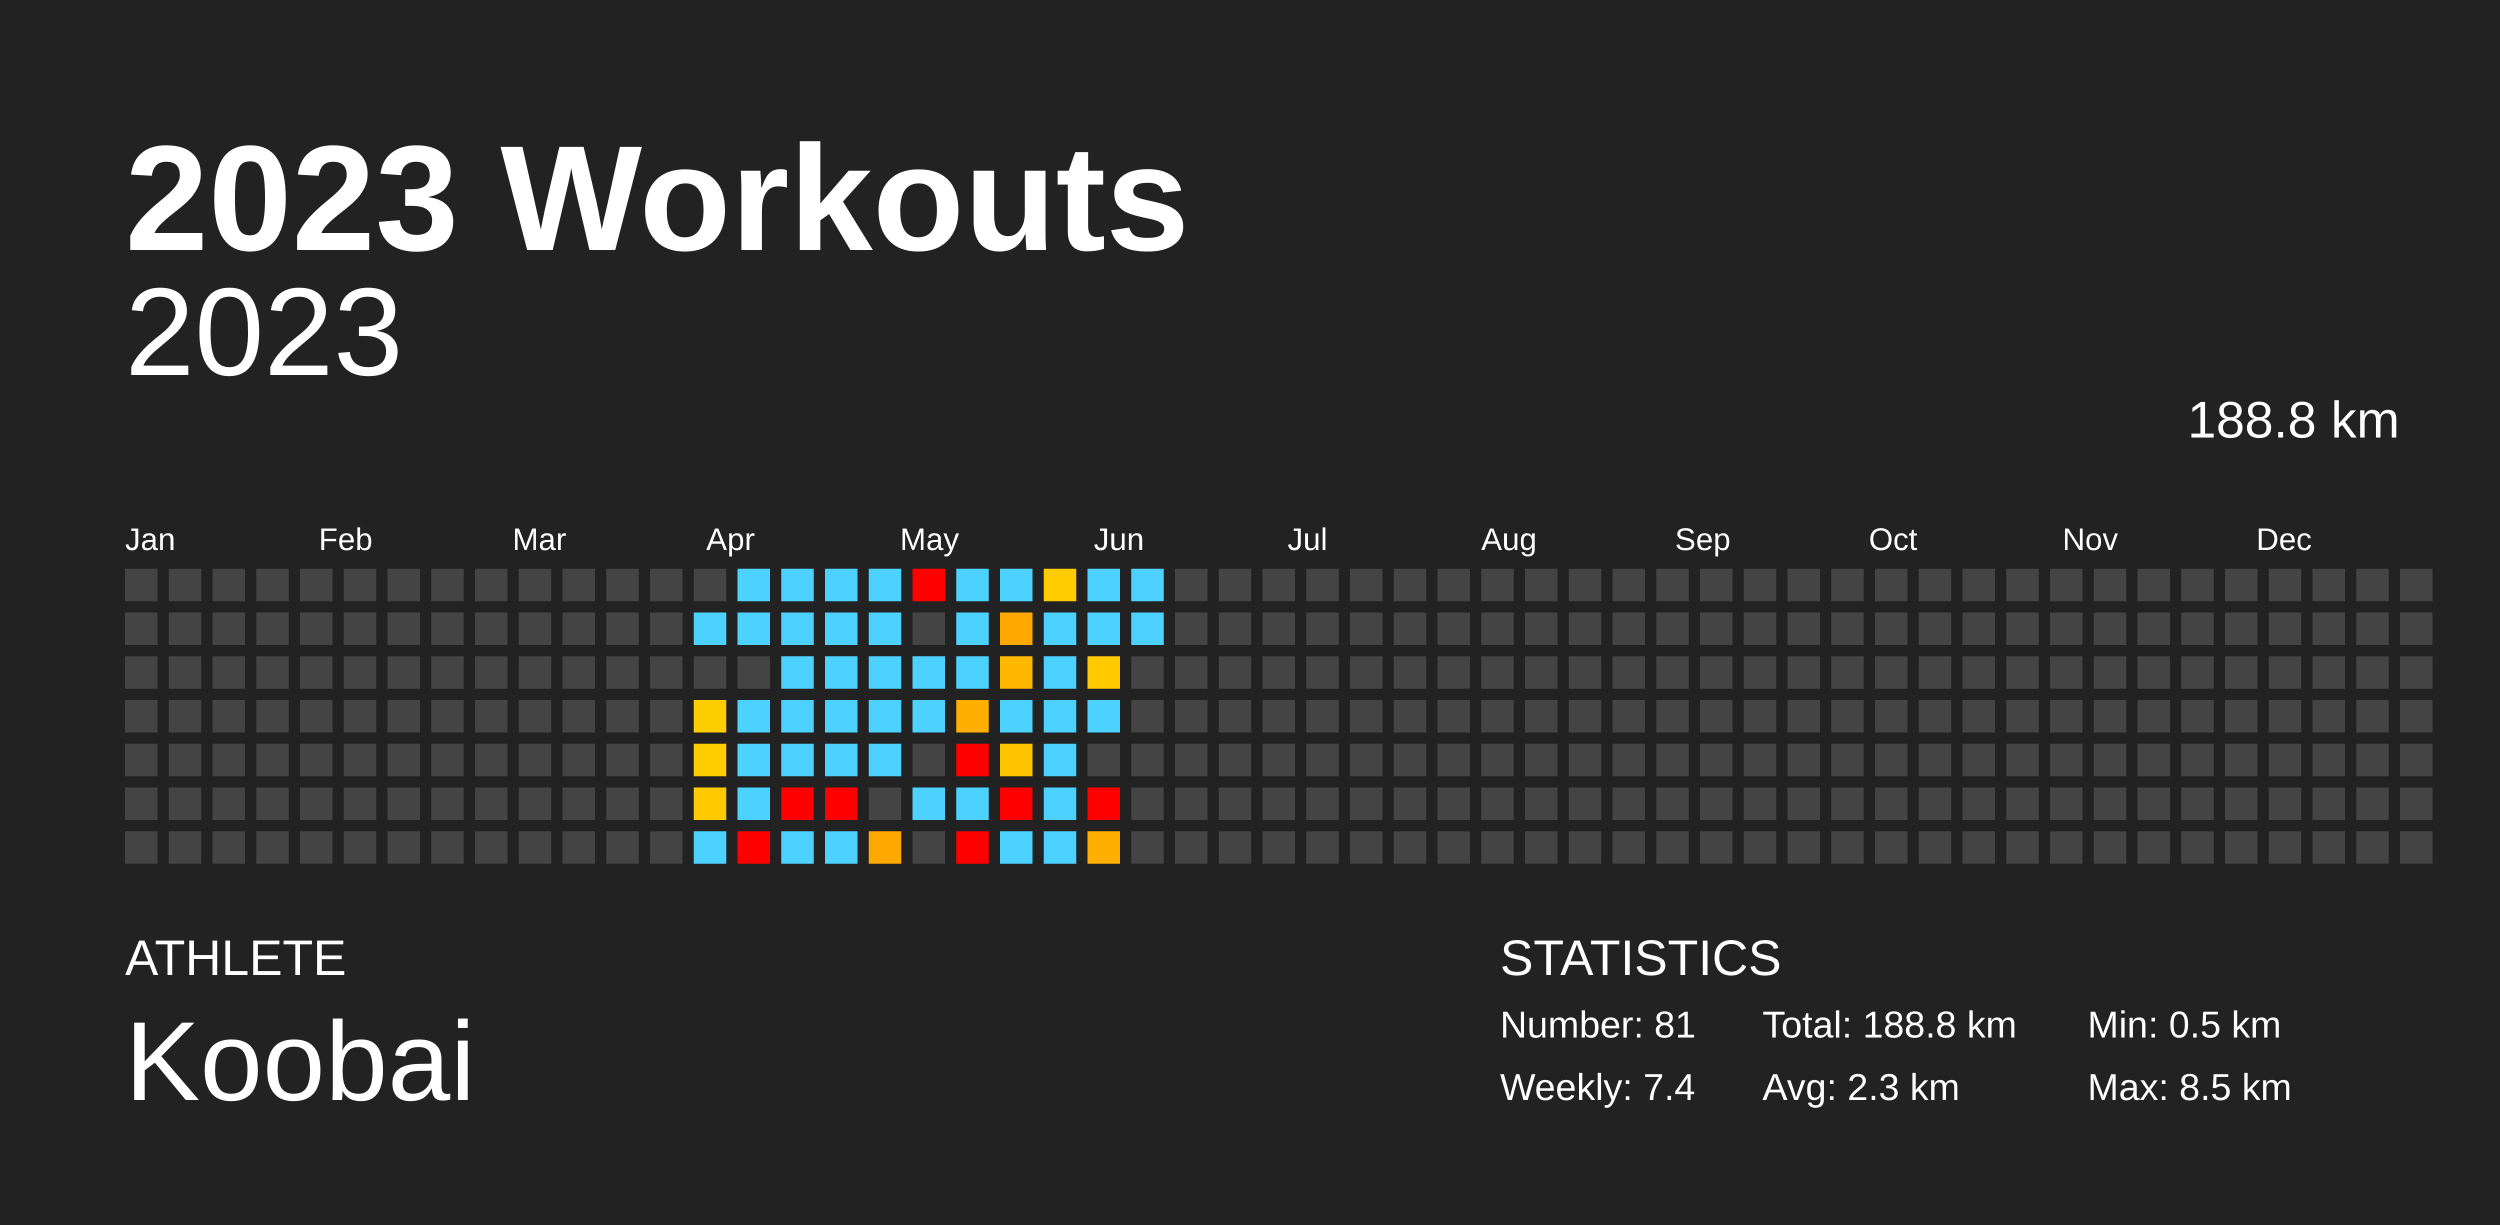
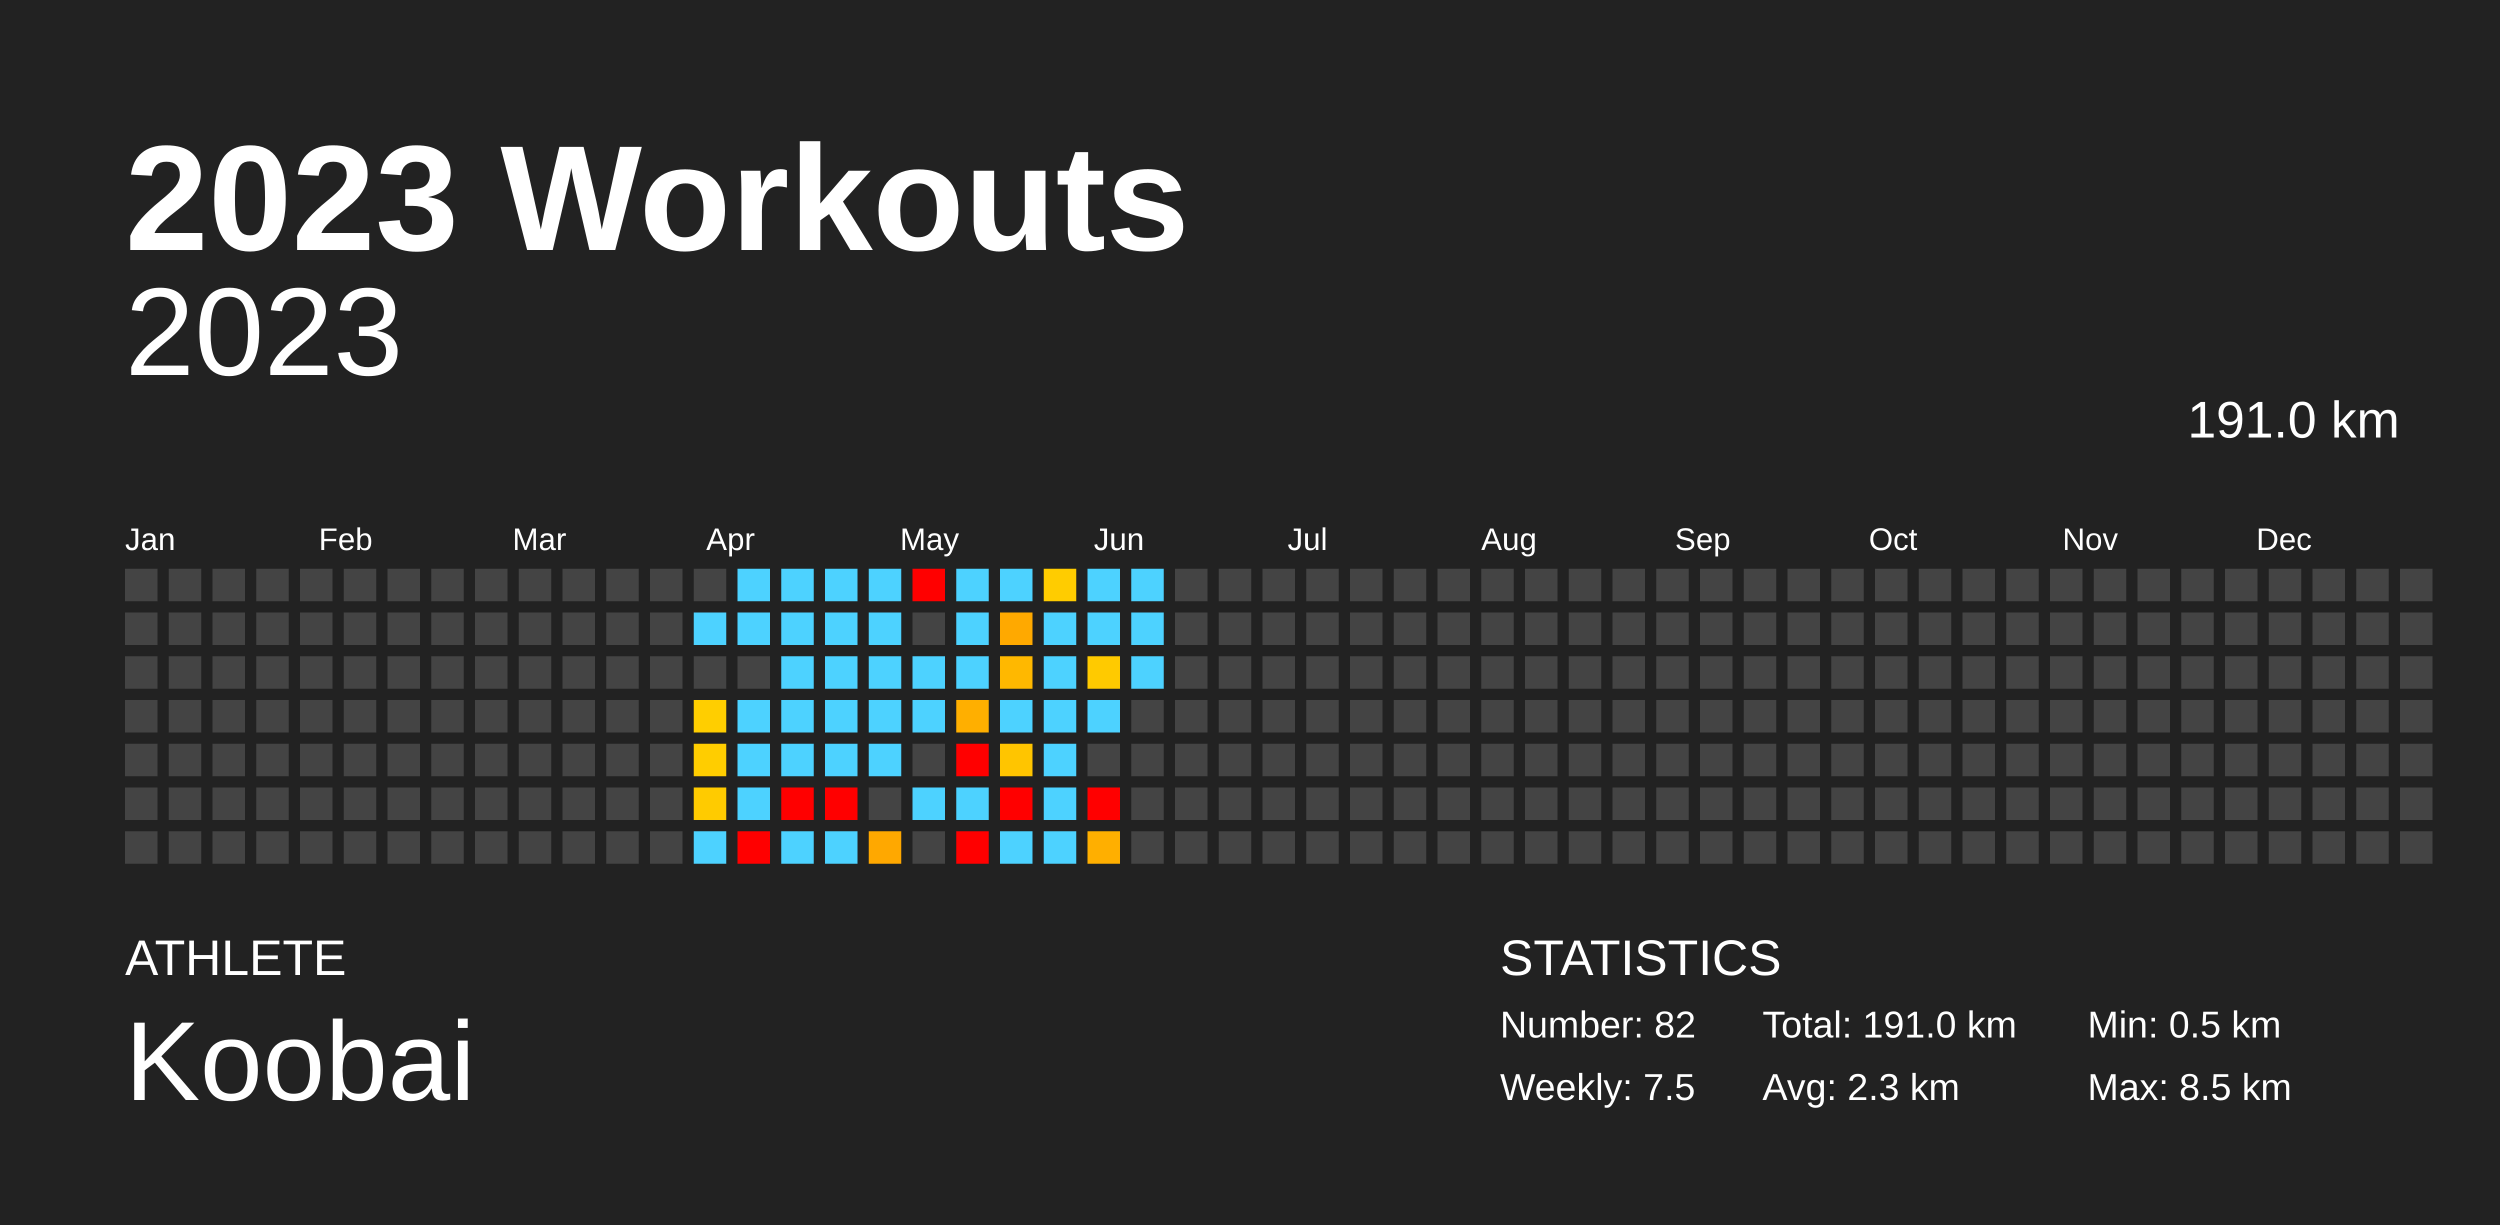
<svg xmlns="http://www.w3.org/2000/svg" baseProfile="full" height="98mm" version="1.1" viewBox="0,0,200,98" width="200mm">
  <defs />
  <rect fill="#222222" height="98" width="200" x="0" y="0" />
  <text fill="#FFFFFF" style="font-size:12px; font-family:Arial; font-weight:bold;" x="10" y="20">2023 Workouts</text>
  <text fill="#FFFFFF" style="font-size:4px; font-family:Arial" x="10" y="78">ATHLETE</text>
  <text fill="#FFFFFF" style="font-size:9px; font-family:Arial" x="10" y="88">Koobai</text>
  <text fill="#FFFFFF" style="font-size:4px; font-family:Arial" x="120" y="78">STATISTICS</text>
-   <text fill="#FFFFFF" style="font-size:3px; font-family:Arial" x="120" y="83">Number: 81</text>
-   <text fill="#FFFFFF" style="font-size:3px; font-family:Arial" x="120" y="88">Weekly: 7.4</text>
-   <text fill="#FFFFFF" style="font-size:3px; font-family:Arial" x="141" y="83">Total: 188.8 km</text>
+   <text fill="#FFFFFF" style="font-size:3px; font-family:Arial" x="120" y="83">Number: 82</text>
+   <text fill="#FFFFFF" style="font-size:3px; font-family:Arial" x="120" y="88">Weekly: 7.5</text>
+   <text fill="#FFFFFF" style="font-size:3px; font-family:Arial" x="141" y="83">Total: 191.0 km</text>
  <text fill="#FFFFFF" style="font-size:3px; font-family:Arial" x="141" y="88">Avg: 2.3 km</text>
  <text fill="#FFFFFF" style="font-size:3px; font-family:Arial" x="167" y="83">Min: 0.5 km</text>
  <text fill="#FFFFFF" style="font-size:3px; font-family:Arial" x="167" y="88">Max: 8.5 km</text>
  <text alignment-baseline="hanging" fill="#FFFFFF" style="font-size:10.0px; font-family:Arial;" x="10" y="30">2023</text>
-   <text alignment-baseline="hanging" fill="#FFFFFF" style="font-size:4.125px; font-family:Arial;" x="175" y="35">188.8 km</text>
+   <text alignment-baseline="hanging" fill="#FFFFFF" style="font-size:4.125px; font-family:Arial;" x="175" y="35">191.0 km</text>
  <text fill="#FFFFFF" style="font-size:2.5px; font-family:Arial" x="10.0" y="44">Jan</text>
  <text fill="#FFFFFF" style="font-size:2.5px; font-family:Arial" x="25.5" y="44">Feb</text>
  <text fill="#FFFFFF" style="font-size:2.5px; font-family:Arial" x="41.0" y="44">Mar</text>
  <text fill="#FFFFFF" style="font-size:2.5px; font-family:Arial" x="56.5" y="44">Apr</text>
  <text fill="#FFFFFF" style="font-size:2.5px; font-family:Arial" x="72.0" y="44">May</text>
  <text fill="#FFFFFF" style="font-size:2.5px; font-family:Arial" x="87.5" y="44">Jun</text>
  <text fill="#FFFFFF" style="font-size:2.5px; font-family:Arial" x="103.0" y="44">Jul</text>
  <text fill="#FFFFFF" style="font-size:2.5px; font-family:Arial" x="118.5" y="44">Aug</text>
  <text fill="#FFFFFF" style="font-size:2.5px; font-family:Arial" x="134.0" y="44">Sep</text>
  <text fill="#FFFFFF" style="font-size:2.5px; font-family:Arial" x="149.5" y="44">Oct</text>
  <text fill="#FFFFFF" style="font-size:2.5px; font-family:Arial" x="165.0" y="44">Nov</text>
  <text fill="#FFFFFF" style="font-size:2.5px; font-family:Arial" x="180.5" y="44">Dec</text>
  <rect fill="#444444" height="2.6" width="2.6" x="10.0" y="45.5" />
  <rect fill="#444444" height="2.6" width="2.6" x="10.0" y="49.0" />
  <rect fill="#444444" height="2.6" width="2.6" x="10.0" y="52.5" />
  <rect fill="#444444" height="2.6" width="2.6" x="10.0" y="56.0" />
  <rect fill="#444444" height="2.6" width="2.6" x="10.0" y="59.5" />
  <rect fill="#444444" height="2.6" width="2.6" x="10.0" y="63.0" />
  <rect fill="#444444" height="2.6" width="2.6" x="10.0" y="66.5" />
  <rect fill="#444444" height="2.6" width="2.6" x="13.5" y="45.5" />
  <rect fill="#444444" height="2.6" width="2.6" x="13.5" y="49.0" />
  <rect fill="#444444" height="2.6" width="2.6" x="13.5" y="52.5" />
  <rect fill="#444444" height="2.6" width="2.6" x="13.5" y="56.0" />
  <rect fill="#444444" height="2.6" width="2.6" x="13.5" y="59.5" />
  <rect fill="#444444" height="2.6" width="2.6" x="13.5" y="63.0" />
  <rect fill="#444444" height="2.6" width="2.6" x="13.5" y="66.5" />
  <rect fill="#444444" height="2.6" width="2.6" x="17.0" y="45.5" />
  <rect fill="#444444" height="2.6" width="2.6" x="17.0" y="49.0" />
  <rect fill="#444444" height="2.6" width="2.6" x="17.0" y="52.5" />
  <rect fill="#444444" height="2.6" width="2.6" x="17.0" y="56.0" />
  <rect fill="#444444" height="2.6" width="2.6" x="17.0" y="59.5" />
  <rect fill="#444444" height="2.6" width="2.6" x="17.0" y="63.0" />
  <rect fill="#444444" height="2.6" width="2.6" x="17.0" y="66.5" />
  <rect fill="#444444" height="2.6" width="2.6" x="20.5" y="45.5" />
  <rect fill="#444444" height="2.6" width="2.6" x="20.5" y="49.0" />
  <rect fill="#444444" height="2.6" width="2.6" x="20.5" y="52.5" />
  <rect fill="#444444" height="2.6" width="2.6" x="20.5" y="56.0" />
  <rect fill="#444444" height="2.6" width="2.6" x="20.5" y="59.5" />
  <rect fill="#444444" height="2.6" width="2.6" x="20.5" y="63.0" />
  <rect fill="#444444" height="2.6" width="2.6" x="20.5" y="66.5" />
  <rect fill="#444444" height="2.6" width="2.6" x="24.0" y="45.5" />
  <rect fill="#444444" height="2.6" width="2.6" x="24.0" y="49.0" />
  <rect fill="#444444" height="2.6" width="2.6" x="24.0" y="52.5" />
  <rect fill="#444444" height="2.6" width="2.6" x="24.0" y="56.0" />
  <rect fill="#444444" height="2.6" width="2.6" x="24.0" y="59.5" />
  <rect fill="#444444" height="2.6" width="2.6" x="24.0" y="63.0" />
  <rect fill="#444444" height="2.6" width="2.6" x="24.0" y="66.5" />
  <rect fill="#444444" height="2.6" width="2.6" x="27.5" y="45.5" />
  <rect fill="#444444" height="2.6" width="2.6" x="27.5" y="49.0" />
  <rect fill="#444444" height="2.6" width="2.6" x="27.5" y="52.5" />
  <rect fill="#444444" height="2.6" width="2.6" x="27.5" y="56.0" />
  <rect fill="#444444" height="2.6" width="2.6" x="27.5" y="59.5" />
  <rect fill="#444444" height="2.6" width="2.6" x="27.5" y="63.0" />
  <rect fill="#444444" height="2.6" width="2.6" x="27.5" y="66.5" />
  <rect fill="#444444" height="2.6" width="2.6" x="31.0" y="45.5" />
  <rect fill="#444444" height="2.6" width="2.6" x="31.0" y="49.0" />
  <rect fill="#444444" height="2.6" width="2.6" x="31.0" y="52.5" />
  <rect fill="#444444" height="2.6" width="2.6" x="31.0" y="56.0" />
  <rect fill="#444444" height="2.6" width="2.6" x="31.0" y="59.5" />
  <rect fill="#444444" height="2.6" width="2.6" x="31.0" y="63.0" />
  <rect fill="#444444" height="2.6" width="2.6" x="31.0" y="66.5" />
  <rect fill="#444444" height="2.6" width="2.6" x="34.5" y="45.5" />
  <rect fill="#444444" height="2.6" width="2.6" x="34.5" y="49.0" />
  <rect fill="#444444" height="2.6" width="2.6" x="34.5" y="52.5" />
  <rect fill="#444444" height="2.6" width="2.6" x="34.5" y="56.0" />
  <rect fill="#444444" height="2.6" width="2.6" x="34.5" y="59.5" />
  <rect fill="#444444" height="2.6" width="2.6" x="34.5" y="63.0" />
  <rect fill="#444444" height="2.6" width="2.6" x="34.5" y="66.5" />
  <rect fill="#444444" height="2.6" width="2.6" x="38.0" y="45.5" />
  <rect fill="#444444" height="2.6" width="2.6" x="38.0" y="49.0" />
  <rect fill="#444444" height="2.6" width="2.6" x="38.0" y="52.5" />
  <rect fill="#444444" height="2.6" width="2.6" x="38.0" y="56.0" />
  <rect fill="#444444" height="2.6" width="2.6" x="38.0" y="59.5" />
  <rect fill="#444444" height="2.6" width="2.6" x="38.0" y="63.0" />
  <rect fill="#444444" height="2.6" width="2.6" x="38.0" y="66.5" />
  <rect fill="#444444" height="2.6" width="2.6" x="41.5" y="45.5" />
  <rect fill="#444444" height="2.6" width="2.6" x="41.5" y="49.0" />
  <rect fill="#444444" height="2.6" width="2.6" x="41.5" y="52.5" />
  <rect fill="#444444" height="2.6" width="2.6" x="41.5" y="56.0" />
  <rect fill="#444444" height="2.6" width="2.6" x="41.5" y="59.5" />
  <rect fill="#444444" height="2.6" width="2.6" x="41.5" y="63.0" />
  <rect fill="#444444" height="2.6" width="2.6" x="41.5" y="66.5" />
  <rect fill="#444444" height="2.6" width="2.6" x="45.0" y="45.5" />
  <rect fill="#444444" height="2.6" width="2.6" x="45.0" y="49.0" />
  <rect fill="#444444" height="2.6" width="2.6" x="45.0" y="52.5" />
  <rect fill="#444444" height="2.6" width="2.6" x="45.0" y="56.0" />
  <rect fill="#444444" height="2.6" width="2.6" x="45.0" y="59.5" />
  <rect fill="#444444" height="2.6" width="2.6" x="45.0" y="63.0" />
  <rect fill="#444444" height="2.6" width="2.6" x="45.0" y="66.5" />
  <rect fill="#444444" height="2.6" width="2.6" x="48.5" y="45.5" />
  <rect fill="#444444" height="2.6" width="2.6" x="48.5" y="49.0" />
  <rect fill="#444444" height="2.6" width="2.6" x="48.5" y="52.5" />
  <rect fill="#444444" height="2.6" width="2.6" x="48.5" y="56.0" />
  <rect fill="#444444" height="2.6" width="2.6" x="48.5" y="59.5" />
  <rect fill="#444444" height="2.6" width="2.6" x="48.5" y="63.0" />
  <rect fill="#444444" height="2.6" width="2.6" x="48.5" y="66.5" />
  <rect fill="#444444" height="2.6" width="2.6" x="52.0" y="45.5" />
  <rect fill="#444444" height="2.6" width="2.6" x="52.0" y="49.0" />
  <rect fill="#444444" height="2.6" width="2.6" x="52.0" y="52.5" />
  <rect fill="#444444" height="2.6" width="2.6" x="52.0" y="56.0" />
  <rect fill="#444444" height="2.6" width="2.6" x="52.0" y="59.5" />
  <rect fill="#444444" height="2.6" width="2.6" x="52.0" y="63.0" />
  <rect fill="#444444" height="2.6" width="2.6" x="52.0" y="66.5" />
  <rect fill="#444444" height="2.6" width="2.6" x="55.5" y="45.5" />
  <rect fill="#4dd2ff" height="2.6" width="2.6" x="55.5" y="49.0" />
  <rect fill="#444444" height="2.6" width="2.6" x="55.5" y="52.5" />
  <rect fill="#ffce00" height="2.6" width="2.6" x="55.5" y="56.0" />
  <rect fill="#ffcd00" height="2.6" width="2.6" x="55.5" y="59.5" />
  <rect fill="#ffcb00" height="2.6" width="2.6" x="55.5" y="63.0" />
  <rect fill="#4dd2ff" height="2.6" width="2.6" x="55.5" y="66.5" />
  <rect fill="#4dd2ff" height="2.6" width="2.6" x="59.0" y="45.5" />
  <rect fill="#4dd2ff" height="2.6" width="2.6" x="59.0" y="49.0" />
  <rect fill="#444444" height="2.6" width="2.6" x="59.0" y="52.5" />
  <rect fill="#4dd2ff" height="2.6" width="2.6" x="59.0" y="56.0" />
  <rect fill="#4dd2ff" height="2.6" width="2.6" x="59.0" y="59.5" />
  <rect fill="#4dd2ff" height="2.6" width="2.6" x="59.0" y="63.0" />
  <rect fill="red" height="2.6" width="2.6" x="59.0" y="66.5" />
  <rect fill="#4dd2ff" height="2.6" width="2.6" x="62.5" y="45.5" />
  <rect fill="#4dd2ff" height="2.6" width="2.6" x="62.5" y="49.0" />
  <rect fill="#4dd2ff" height="2.6" width="2.6" x="62.5" y="52.5" />
  <rect fill="#4dd2ff" height="2.6" width="2.6" x="62.5" y="56.0" />
  <rect fill="#4dd2ff" height="2.6" width="2.6" x="62.5" y="59.5" />
  <rect fill="red" height="2.6" width="2.6" x="62.5" y="63.0" />
  <rect fill="#4dd2ff" height="2.6" width="2.6" x="62.5" y="66.5" />
  <rect fill="#4dd2ff" height="2.6" width="2.6" x="66.0" y="45.5" />
  <rect fill="#4dd2ff" height="2.6" width="2.6" x="66.0" y="49.0" />
  <rect fill="#4dd2ff" height="2.6" width="2.6" x="66.0" y="52.5" />
  <rect fill="#4dd2ff" height="2.6" width="2.6" x="66.0" y="56.0" />
  <rect fill="#4dd2ff" height="2.6" width="2.6" x="66.0" y="59.5" />
  <rect fill="red" height="2.6" width="2.6" x="66.0" y="63.0" />
  <rect fill="#4dd2ff" height="2.6" width="2.6" x="66.0" y="66.5" />
  <rect fill="#4dd2ff" height="2.6" width="2.6" x="69.5" y="45.5" />
  <rect fill="#4dd2ff" height="2.6" width="2.6" x="69.5" y="49.0" />
  <rect fill="#4dd2ff" height="2.6" width="2.6" x="69.5" y="52.5" />
  <rect fill="#4dd2ff" height="2.6" width="2.6" x="69.5" y="56.0" />
  <rect fill="#4dd2ff" height="2.6" width="2.6" x="69.5" y="59.5" />
  <rect fill="#444444" height="2.6" width="2.6" x="69.5" y="63.0" />
  <rect fill="#ffa800" height="2.6" width="2.6" x="69.5" y="66.5" />
  <rect fill="red" height="2.6" width="2.6" x="73.0" y="45.5" />
  <rect fill="#444444" height="2.6" width="2.6" x="73.0" y="49.0" />
  <rect fill="#4dd2ff" height="2.6" width="2.6" x="73.0" y="52.5" />
  <rect fill="#4dd2ff" height="2.6" width="2.6" x="73.0" y="56.0" />
  <rect fill="#444444" height="2.6" width="2.6" x="73.0" y="59.5" />
  <rect fill="#4dd2ff" height="2.6" width="2.6" x="73.0" y="63.0" />
  <rect fill="#444444" height="2.6" width="2.6" x="73.0" y="66.5" />
  <rect fill="#4dd2ff" height="2.6" width="2.6" x="76.5" y="45.5" />
  <rect fill="#4dd2ff" height="2.6" width="2.6" x="76.5" y="49.0" />
  <rect fill="#4dd2ff" height="2.6" width="2.6" x="76.5" y="52.5" />
  <rect fill="#ffaf00" height="2.6" width="2.6" x="76.5" y="56.0" />
  <rect fill="red" height="2.6" width="2.6" x="76.5" y="59.5" />
  <rect fill="#4dd2ff" height="2.6" width="2.6" x="76.5" y="63.0" />
  <rect fill="red" height="2.6" width="2.6" x="76.5" y="66.5" />
  <rect fill="#4dd2ff" height="2.6" width="2.6" x="80.0" y="45.5" />
  <rect fill="#ffa900" height="2.6" width="2.6" x="80.0" y="49.0" />
  <rect fill="#ffb800" height="2.6" width="2.6" x="80.0" y="52.5" />
  <rect fill="#4dd2ff" height="2.6" width="2.6" x="80.0" y="56.0" />
  <rect fill="#ffc500" height="2.6" width="2.6" x="80.0" y="59.5" />
  <rect fill="red" height="2.6" width="2.6" x="80.0" y="63.0" />
  <rect fill="#4dd2ff" height="2.6" width="2.6" x="80.0" y="66.5" />
  <rect fill="#ffcc00" height="2.6" width="2.6" x="83.5" y="45.5" />
  <rect fill="#4dd2ff" height="2.6" width="2.6" x="83.5" y="49.0" />
  <rect fill="#4dd2ff" height="2.6" width="2.6" x="83.5" y="52.5" />
  <rect fill="#4dd2ff" height="2.6" width="2.6" x="83.5" y="56.0" />
  <rect fill="#4dd2ff" height="2.6" width="2.6" x="83.5" y="59.5" />
  <rect fill="#4dd2ff" height="2.6" width="2.6" x="83.5" y="63.0" />
  <rect fill="#4dd2ff" height="2.6" width="2.6" x="83.5" y="66.5" />
  <rect fill="#4dd2ff" height="2.6" width="2.6" x="87.0" y="45.5" />
  <rect fill="#4dd2ff" height="2.6" width="2.6" x="87.0" y="49.0" />
  <rect fill="#ffca00" height="2.6" width="2.6" x="87.0" y="52.5" />
  <rect fill="#4dd2ff" height="2.6" width="2.6" x="87.0" y="56.0" />
  <rect fill="#444444" height="2.6" width="2.6" x="87.0" y="59.5" />
  <rect fill="red" height="2.6" width="2.6" x="87.0" y="63.0" />
  <rect fill="#ffaf00" height="2.6" width="2.6" x="87.0" y="66.5" />
  <rect fill="#4dd2ff" height="2.6" width="2.6" x="90.5" y="45.5" />
  <rect fill="#4dd2ff" height="2.6" width="2.6" x="90.5" y="49.0" />
-   <rect fill="#444444" height="2.6" width="2.6" x="90.5" y="52.5" />
+   <rect fill="#4dd2ff" height="2.6" width="2.6" x="90.5" y="52.5" />
  <rect fill="#444444" height="2.6" width="2.6" x="90.5" y="56.0" />
  <rect fill="#444444" height="2.6" width="2.6" x="90.5" y="59.5" />
  <rect fill="#444444" height="2.6" width="2.6" x="90.5" y="63.0" />
  <rect fill="#444444" height="2.6" width="2.6" x="90.5" y="66.5" />
  <rect fill="#444444" height="2.6" width="2.6" x="94.0" y="45.5" />
  <rect fill="#444444" height="2.6" width="2.6" x="94.0" y="49.0" />
  <rect fill="#444444" height="2.6" width="2.6" x="94.0" y="52.5" />
  <rect fill="#444444" height="2.6" width="2.6" x="94.0" y="56.0" />
  <rect fill="#444444" height="2.6" width="2.6" x="94.0" y="59.5" />
  <rect fill="#444444" height="2.6" width="2.6" x="94.0" y="63.0" />
  <rect fill="#444444" height="2.6" width="2.6" x="94.0" y="66.5" />
  <rect fill="#444444" height="2.6" width="2.6" x="97.5" y="45.5" />
  <rect fill="#444444" height="2.6" width="2.6" x="97.5" y="49.0" />
  <rect fill="#444444" height="2.6" width="2.6" x="97.5" y="52.5" />
  <rect fill="#444444" height="2.6" width="2.6" x="97.5" y="56.0" />
  <rect fill="#444444" height="2.6" width="2.6" x="97.5" y="59.5" />
  <rect fill="#444444" height="2.6" width="2.6" x="97.5" y="63.0" />
  <rect fill="#444444" height="2.6" width="2.6" x="97.5" y="66.5" />
  <rect fill="#444444" height="2.6" width="2.6" x="101.0" y="45.5" />
  <rect fill="#444444" height="2.6" width="2.6" x="101.0" y="49.0" />
  <rect fill="#444444" height="2.6" width="2.6" x="101.0" y="52.5" />
  <rect fill="#444444" height="2.6" width="2.6" x="101.0" y="56.0" />
  <rect fill="#444444" height="2.6" width="2.6" x="101.0" y="59.5" />
  <rect fill="#444444" height="2.6" width="2.6" x="101.0" y="63.0" />
  <rect fill="#444444" height="2.6" width="2.6" x="101.0" y="66.5" />
  <rect fill="#444444" height="2.6" width="2.6" x="104.5" y="45.5" />
  <rect fill="#444444" height="2.6" width="2.6" x="104.5" y="49.0" />
  <rect fill="#444444" height="2.6" width="2.6" x="104.5" y="52.5" />
  <rect fill="#444444" height="2.6" width="2.6" x="104.5" y="56.0" />
  <rect fill="#444444" height="2.6" width="2.6" x="104.5" y="59.5" />
  <rect fill="#444444" height="2.6" width="2.6" x="104.5" y="63.0" />
  <rect fill="#444444" height="2.6" width="2.6" x="104.5" y="66.5" />
  <rect fill="#444444" height="2.6" width="2.6" x="108.0" y="45.5" />
  <rect fill="#444444" height="2.6" width="2.6" x="108.0" y="49.0" />
  <rect fill="#444444" height="2.6" width="2.6" x="108.0" y="52.5" />
  <rect fill="#444444" height="2.6" width="2.6" x="108.0" y="56.0" />
  <rect fill="#444444" height="2.6" width="2.6" x="108.0" y="59.5" />
  <rect fill="#444444" height="2.6" width="2.6" x="108.0" y="63.0" />
  <rect fill="#444444" height="2.6" width="2.6" x="108.0" y="66.5" />
  <rect fill="#444444" height="2.6" width="2.6" x="111.5" y="45.5" />
  <rect fill="#444444" height="2.6" width="2.6" x="111.5" y="49.0" />
  <rect fill="#444444" height="2.6" width="2.6" x="111.5" y="52.5" />
  <rect fill="#444444" height="2.6" width="2.6" x="111.5" y="56.0" />
  <rect fill="#444444" height="2.6" width="2.6" x="111.5" y="59.5" />
  <rect fill="#444444" height="2.6" width="2.6" x="111.5" y="63.0" />
  <rect fill="#444444" height="2.6" width="2.6" x="111.5" y="66.5" />
  <rect fill="#444444" height="2.6" width="2.6" x="115.0" y="45.5" />
  <rect fill="#444444" height="2.6" width="2.6" x="115.0" y="49.0" />
  <rect fill="#444444" height="2.6" width="2.6" x="115.0" y="52.5" />
  <rect fill="#444444" height="2.6" width="2.6" x="115.0" y="56.0" />
  <rect fill="#444444" height="2.6" width="2.6" x="115.0" y="59.5" />
  <rect fill="#444444" height="2.6" width="2.6" x="115.0" y="63.0" />
  <rect fill="#444444" height="2.6" width="2.6" x="115.0" y="66.5" />
  <rect fill="#444444" height="2.6" width="2.6" x="118.5" y="45.5" />
  <rect fill="#444444" height="2.6" width="2.6" x="118.5" y="49.0" />
  <rect fill="#444444" height="2.6" width="2.6" x="118.5" y="52.5" />
  <rect fill="#444444" height="2.6" width="2.6" x="118.5" y="56.0" />
  <rect fill="#444444" height="2.6" width="2.6" x="118.5" y="59.5" />
  <rect fill="#444444" height="2.6" width="2.6" x="118.5" y="63.0" />
  <rect fill="#444444" height="2.6" width="2.6" x="118.5" y="66.5" />
  <rect fill="#444444" height="2.6" width="2.6" x="122.0" y="45.5" />
  <rect fill="#444444" height="2.6" width="2.6" x="122.0" y="49.0" />
  <rect fill="#444444" height="2.6" width="2.6" x="122.0" y="52.5" />
  <rect fill="#444444" height="2.6" width="2.6" x="122.0" y="56.0" />
  <rect fill="#444444" height="2.6" width="2.6" x="122.0" y="59.5" />
  <rect fill="#444444" height="2.6" width="2.6" x="122.0" y="63.0" />
  <rect fill="#444444" height="2.6" width="2.6" x="122.0" y="66.5" />
  <rect fill="#444444" height="2.6" width="2.6" x="125.5" y="45.5" />
  <rect fill="#444444" height="2.6" width="2.6" x="125.5" y="49.0" />
  <rect fill="#444444" height="2.6" width="2.6" x="125.5" y="52.5" />
  <rect fill="#444444" height="2.6" width="2.6" x="125.5" y="56.0" />
  <rect fill="#444444" height="2.6" width="2.6" x="125.5" y="59.5" />
  <rect fill="#444444" height="2.6" width="2.6" x="125.5" y="63.0" />
  <rect fill="#444444" height="2.6" width="2.6" x="125.5" y="66.5" />
  <rect fill="#444444" height="2.6" width="2.6" x="129.0" y="45.5" />
  <rect fill="#444444" height="2.6" width="2.6" x="129.0" y="49.0" />
  <rect fill="#444444" height="2.6" width="2.6" x="129.0" y="52.5" />
  <rect fill="#444444" height="2.6" width="2.6" x="129.0" y="56.0" />
  <rect fill="#444444" height="2.6" width="2.6" x="129.0" y="59.5" />
  <rect fill="#444444" height="2.6" width="2.6" x="129.0" y="63.0" />
  <rect fill="#444444" height="2.6" width="2.6" x="129.0" y="66.5" />
  <rect fill="#444444" height="2.6" width="2.6" x="132.5" y="45.5" />
  <rect fill="#444444" height="2.6" width="2.6" x="132.5" y="49.0" />
  <rect fill="#444444" height="2.6" width="2.6" x="132.5" y="52.5" />
  <rect fill="#444444" height="2.6" width="2.6" x="132.5" y="56.0" />
  <rect fill="#444444" height="2.6" width="2.6" x="132.5" y="59.5" />
  <rect fill="#444444" height="2.6" width="2.6" x="132.5" y="63.0" />
  <rect fill="#444444" height="2.6" width="2.6" x="132.5" y="66.5" />
  <rect fill="#444444" height="2.6" width="2.6" x="136.0" y="45.5" />
  <rect fill="#444444" height="2.6" width="2.6" x="136.0" y="49.0" />
  <rect fill="#444444" height="2.6" width="2.6" x="136.0" y="52.5" />
  <rect fill="#444444" height="2.6" width="2.6" x="136.0" y="56.0" />
  <rect fill="#444444" height="2.6" width="2.6" x="136.0" y="59.5" />
  <rect fill="#444444" height="2.6" width="2.6" x="136.0" y="63.0" />
  <rect fill="#444444" height="2.6" width="2.6" x="136.0" y="66.5" />
  <rect fill="#444444" height="2.6" width="2.6" x="139.5" y="45.5" />
  <rect fill="#444444" height="2.6" width="2.6" x="139.5" y="49.0" />
  <rect fill="#444444" height="2.6" width="2.6" x="139.5" y="52.5" />
  <rect fill="#444444" height="2.6" width="2.6" x="139.5" y="56.0" />
  <rect fill="#444444" height="2.6" width="2.6" x="139.5" y="59.5" />
  <rect fill="#444444" height="2.6" width="2.6" x="139.5" y="63.0" />
  <rect fill="#444444" height="2.6" width="2.6" x="139.5" y="66.5" />
  <rect fill="#444444" height="2.6" width="2.6" x="143.0" y="45.5" />
  <rect fill="#444444" height="2.6" width="2.6" x="143.0" y="49.0" />
  <rect fill="#444444" height="2.6" width="2.6" x="143.0" y="52.5" />
  <rect fill="#444444" height="2.6" width="2.6" x="143.0" y="56.0" />
  <rect fill="#444444" height="2.6" width="2.6" x="143.0" y="59.5" />
  <rect fill="#444444" height="2.6" width="2.6" x="143.0" y="63.0" />
  <rect fill="#444444" height="2.6" width="2.6" x="143.0" y="66.5" />
  <rect fill="#444444" height="2.6" width="2.6" x="146.5" y="45.5" />
  <rect fill="#444444" height="2.6" width="2.6" x="146.5" y="49.0" />
  <rect fill="#444444" height="2.6" width="2.6" x="146.5" y="52.5" />
  <rect fill="#444444" height="2.6" width="2.6" x="146.5" y="56.0" />
  <rect fill="#444444" height="2.6" width="2.6" x="146.5" y="59.5" />
  <rect fill="#444444" height="2.6" width="2.6" x="146.5" y="63.0" />
  <rect fill="#444444" height="2.6" width="2.6" x="146.5" y="66.5" />
  <rect fill="#444444" height="2.6" width="2.6" x="150.0" y="45.5" />
  <rect fill="#444444" height="2.6" width="2.6" x="150.0" y="49.0" />
  <rect fill="#444444" height="2.6" width="2.6" x="150.0" y="52.5" />
  <rect fill="#444444" height="2.6" width="2.6" x="150.0" y="56.0" />
  <rect fill="#444444" height="2.6" width="2.6" x="150.0" y="59.5" />
  <rect fill="#444444" height="2.6" width="2.6" x="150.0" y="63.0" />
  <rect fill="#444444" height="2.6" width="2.6" x="150.0" y="66.5" />
  <rect fill="#444444" height="2.6" width="2.6" x="153.5" y="45.5" />
  <rect fill="#444444" height="2.6" width="2.6" x="153.5" y="49.0" />
  <rect fill="#444444" height="2.6" width="2.6" x="153.5" y="52.5" />
  <rect fill="#444444" height="2.6" width="2.6" x="153.5" y="56.0" />
  <rect fill="#444444" height="2.6" width="2.6" x="153.5" y="59.5" />
  <rect fill="#444444" height="2.6" width="2.6" x="153.5" y="63.0" />
  <rect fill="#444444" height="2.6" width="2.6" x="153.5" y="66.5" />
  <rect fill="#444444" height="2.6" width="2.6" x="157.0" y="45.5" />
  <rect fill="#444444" height="2.6" width="2.6" x="157.0" y="49.0" />
  <rect fill="#444444" height="2.6" width="2.6" x="157.0" y="52.5" />
  <rect fill="#444444" height="2.6" width="2.6" x="157.0" y="56.0" />
  <rect fill="#444444" height="2.6" width="2.6" x="157.0" y="59.5" />
  <rect fill="#444444" height="2.6" width="2.6" x="157.0" y="63.0" />
  <rect fill="#444444" height="2.6" width="2.6" x="157.0" y="66.5" />
  <rect fill="#444444" height="2.6" width="2.6" x="160.5" y="45.5" />
  <rect fill="#444444" height="2.6" width="2.6" x="160.5" y="49.0" />
  <rect fill="#444444" height="2.6" width="2.6" x="160.5" y="52.5" />
  <rect fill="#444444" height="2.6" width="2.6" x="160.5" y="56.0" />
  <rect fill="#444444" height="2.6" width="2.6" x="160.5" y="59.5" />
  <rect fill="#444444" height="2.6" width="2.6" x="160.5" y="63.0" />
  <rect fill="#444444" height="2.6" width="2.6" x="160.5" y="66.5" />
  <rect fill="#444444" height="2.6" width="2.6" x="164.0" y="45.5" />
  <rect fill="#444444" height="2.6" width="2.6" x="164.0" y="49.0" />
  <rect fill="#444444" height="2.6" width="2.6" x="164.0" y="52.5" />
  <rect fill="#444444" height="2.6" width="2.6" x="164.0" y="56.0" />
  <rect fill="#444444" height="2.6" width="2.6" x="164.0" y="59.5" />
  <rect fill="#444444" height="2.6" width="2.6" x="164.0" y="63.0" />
  <rect fill="#444444" height="2.6" width="2.6" x="164.0" y="66.5" />
  <rect fill="#444444" height="2.6" width="2.6" x="167.5" y="45.5" />
  <rect fill="#444444" height="2.6" width="2.6" x="167.5" y="49.0" />
  <rect fill="#444444" height="2.6" width="2.6" x="167.5" y="52.5" />
  <rect fill="#444444" height="2.6" width="2.6" x="167.5" y="56.0" />
  <rect fill="#444444" height="2.6" width="2.6" x="167.5" y="59.5" />
  <rect fill="#444444" height="2.6" width="2.6" x="167.5" y="63.0" />
  <rect fill="#444444" height="2.6" width="2.6" x="167.5" y="66.5" />
  <rect fill="#444444" height="2.6" width="2.6" x="171.0" y="45.5" />
  <rect fill="#444444" height="2.6" width="2.6" x="171.0" y="49.0" />
  <rect fill="#444444" height="2.6" width="2.6" x="171.0" y="52.5" />
  <rect fill="#444444" height="2.6" width="2.6" x="171.0" y="56.0" />
  <rect fill="#444444" height="2.6" width="2.6" x="171.0" y="59.5" />
  <rect fill="#444444" height="2.6" width="2.6" x="171.0" y="63.0" />
  <rect fill="#444444" height="2.6" width="2.6" x="171.0" y="66.5" />
  <rect fill="#444444" height="2.6" width="2.6" x="174.5" y="45.5" />
  <rect fill="#444444" height="2.6" width="2.6" x="174.5" y="49.0" />
  <rect fill="#444444" height="2.6" width="2.6" x="174.5" y="52.5" />
  <rect fill="#444444" height="2.6" width="2.6" x="174.5" y="56.0" />
  <rect fill="#444444" height="2.6" width="2.6" x="174.5" y="59.5" />
  <rect fill="#444444" height="2.6" width="2.6" x="174.5" y="63.0" />
  <rect fill="#444444" height="2.6" width="2.6" x="174.5" y="66.5" />
  <rect fill="#444444" height="2.6" width="2.6" x="178.0" y="45.5" />
  <rect fill="#444444" height="2.6" width="2.6" x="178.0" y="49.0" />
  <rect fill="#444444" height="2.6" width="2.6" x="178.0" y="52.5" />
  <rect fill="#444444" height="2.6" width="2.6" x="178.0" y="56.0" />
  <rect fill="#444444" height="2.6" width="2.6" x="178.0" y="59.5" />
  <rect fill="#444444" height="2.6" width="2.6" x="178.0" y="63.0" />
  <rect fill="#444444" height="2.6" width="2.6" x="178.0" y="66.5" />
  <rect fill="#444444" height="2.6" width="2.6" x="181.5" y="45.5" />
  <rect fill="#444444" height="2.6" width="2.6" x="181.5" y="49.0" />
  <rect fill="#444444" height="2.6" width="2.6" x="181.5" y="52.5" />
  <rect fill="#444444" height="2.6" width="2.6" x="181.5" y="56.0" />
  <rect fill="#444444" height="2.6" width="2.6" x="181.5" y="59.5" />
  <rect fill="#444444" height="2.6" width="2.6" x="181.5" y="63.0" />
  <rect fill="#444444" height="2.6" width="2.6" x="181.5" y="66.5" />
  <rect fill="#444444" height="2.6" width="2.6" x="185.0" y="45.5" />
  <rect fill="#444444" height="2.6" width="2.6" x="185.0" y="49.0" />
  <rect fill="#444444" height="2.6" width="2.6" x="185.0" y="52.5" />
  <rect fill="#444444" height="2.6" width="2.6" x="185.0" y="56.0" />
  <rect fill="#444444" height="2.6" width="2.6" x="185.0" y="59.5" />
  <rect fill="#444444" height="2.6" width="2.6" x="185.0" y="63.0" />
  <rect fill="#444444" height="2.6" width="2.6" x="185.0" y="66.5" />
  <rect fill="#444444" height="2.6" width="2.6" x="188.5" y="45.5" />
  <rect fill="#444444" height="2.6" width="2.6" x="188.5" y="49.0" />
  <rect fill="#444444" height="2.6" width="2.6" x="188.5" y="52.5" />
  <rect fill="#444444" height="2.6" width="2.6" x="188.5" y="56.0" />
  <rect fill="#444444" height="2.6" width="2.6" x="188.5" y="59.5" />
  <rect fill="#444444" height="2.6" width="2.6" x="188.5" y="63.0" />
  <rect fill="#444444" height="2.6" width="2.6" x="188.5" y="66.5" />
  <rect fill="#444444" height="2.6" width="2.6" x="192.0" y="45.5" />
  <rect fill="#444444" height="2.6" width="2.6" x="192.0" y="49.0" />
  <rect fill="#444444" height="2.6" width="2.6" x="192.0" y="52.5" />
  <rect fill="#444444" height="2.6" width="2.6" x="192.0" y="56.0" />
  <rect fill="#444444" height="2.6" width="2.6" x="192.0" y="59.5" />
  <rect fill="#444444" height="2.6" width="2.6" x="192.0" y="63.0" />
  <rect fill="#444444" height="2.6" width="2.6" x="192.0" y="66.5" />
</svg>
